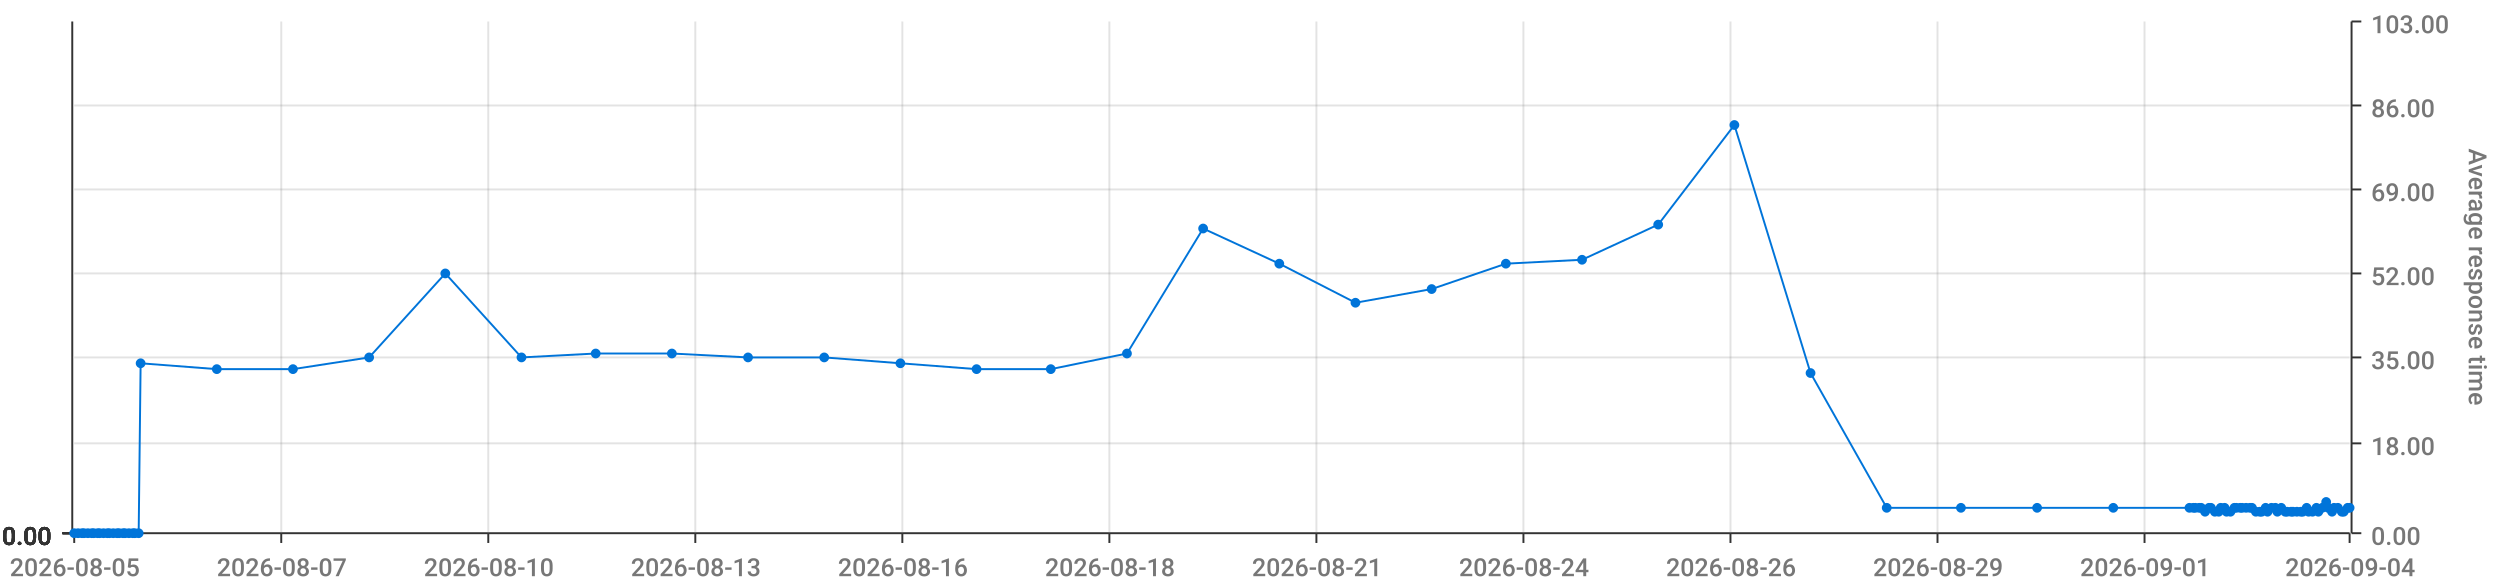
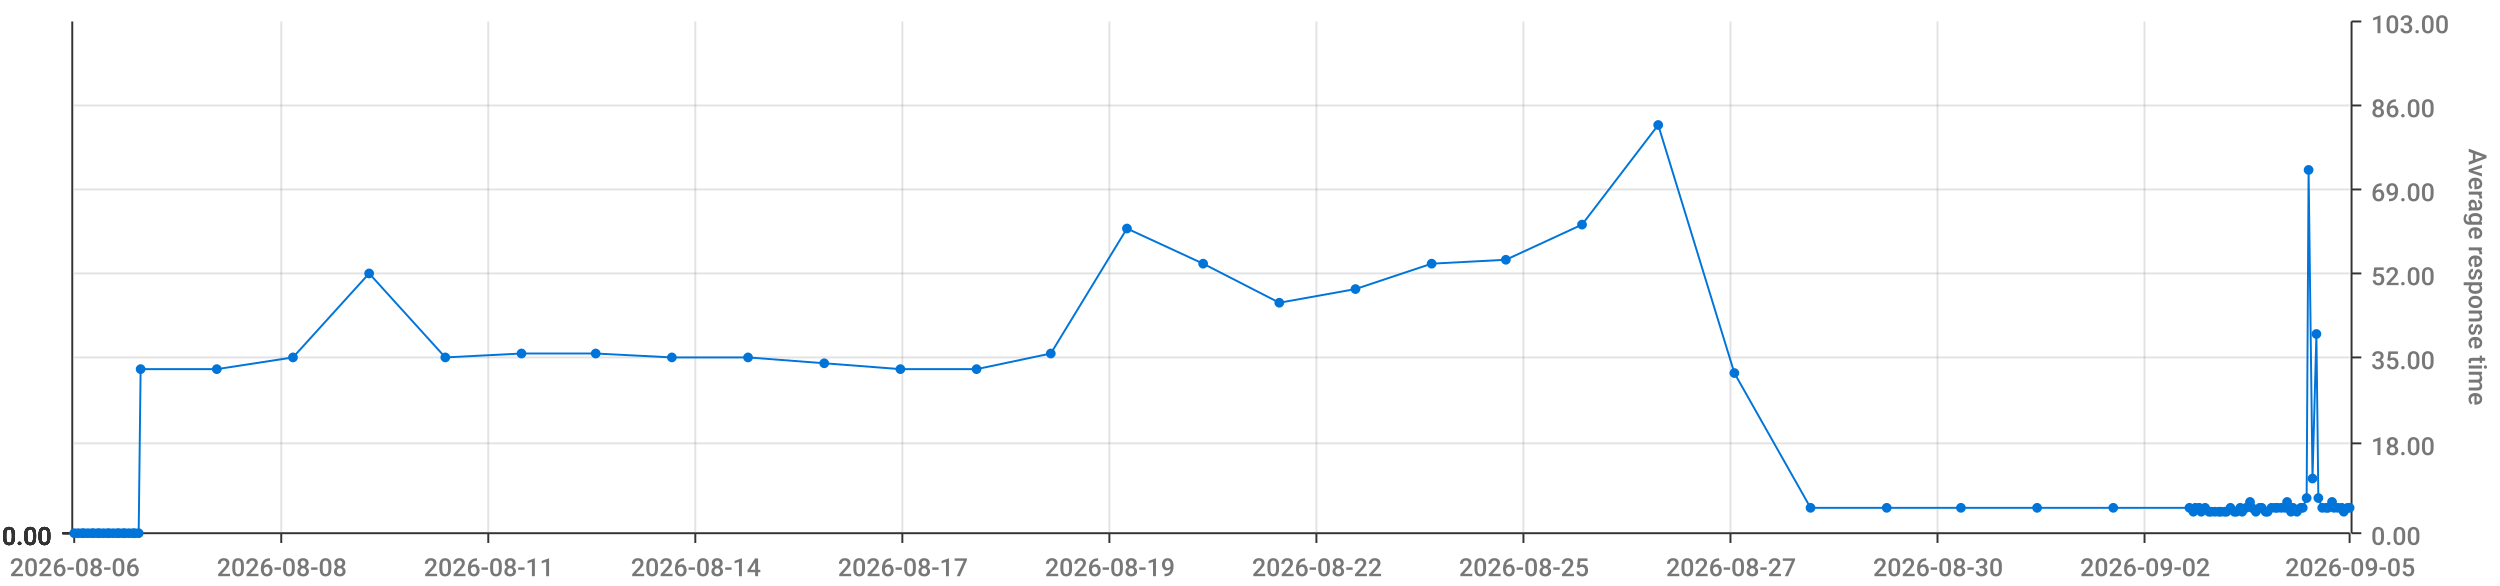
<svg xmlns="http://www.w3.org/2000/svg" viewBox="0 0 1280 300">
  <path d="M 0 0 L 1280 0 L 1280 300 L 0 300 L 0 0" style="stroke-width:0;stroke:rgba(255,255,255,1.0);fill:rgba(255,255,255,0.0)" />
  <path d="M 38 11 L 1203 11 L 1203 273 L 38 273 L 38 11" style="stroke-width:0;stroke:rgba(255,255,255,1.0);fill:rgba(255,255,255,0.0)" />
  <path d="M 38 273 L 1203 273" style="stroke-width:1;stroke:rgba(51,51,51,1.0);fill:rgba(255,255,255,0.0)" />
  <path d="M 38 273 L 38 278" style="stroke-width:1;stroke:rgba(51,51,51,1.0);fill:rgba(255,255,255,0.0)" />
-   <text x="5" y="295" style="stroke-width:0;stroke:none;fill:rgba(119,119,119,1.0);font-size:12.8px;font-family:'Roboto Medium',sans-serif">2026-08-05</text>
+   <text x="5" y="295" style="stroke-width:0;stroke:none;fill:rgba(119,119,119,1.0);font-size:12.8px;font-family:'Roboto Medium',sans-serif">2026-08-06</text>
  <path d="M 144 273 L 144 278" style="stroke-width:1;stroke:rgba(51,51,51,1.0);fill:rgba(255,255,255,0.0)" />
-   <text x="111" y="295" style="stroke-width:0;stroke:none;fill:rgba(119,119,119,1.0);font-size:12.8px;font-family:'Roboto Medium',sans-serif">2026-08-07</text>
+   <text x="111" y="295" style="stroke-width:0;stroke:none;fill:rgba(119,119,119,1.0);font-size:12.8px;font-family:'Roboto Medium',sans-serif">2026-08-08</text>
  <path d="M 250 273 L 250 278" style="stroke-width:1;stroke:rgba(51,51,51,1.0);fill:rgba(255,255,255,0.0)" />
-   <text x="217" y="295" style="stroke-width:0;stroke:none;fill:rgba(119,119,119,1.0);font-size:12.8px;font-family:'Roboto Medium',sans-serif">2026-08-10</text>
+   <text x="217" y="295" style="stroke-width:0;stroke:none;fill:rgba(119,119,119,1.0);font-size:12.8px;font-family:'Roboto Medium',sans-serif">2026-08-11</text>
  <path d="M 356 273 L 356 278" style="stroke-width:1;stroke:rgba(51,51,51,1.0);fill:rgba(255,255,255,0.0)" />
-   <text x="323" y="295" style="stroke-width:0;stroke:none;fill:rgba(119,119,119,1.0);font-size:12.8px;font-family:'Roboto Medium',sans-serif">2026-08-13</text>
+   <text x="323" y="295" style="stroke-width:0;stroke:none;fill:rgba(119,119,119,1.0);font-size:12.8px;font-family:'Roboto Medium',sans-serif">2026-08-14</text>
  <path d="M 462 273 L 462 278" style="stroke-width:1;stroke:rgba(51,51,51,1.0);fill:rgba(255,255,255,0.0)" />
-   <text x="429" y="295" style="stroke-width:0;stroke:none;fill:rgba(119,119,119,1.0);font-size:12.8px;font-family:'Roboto Medium',sans-serif">2026-08-16</text>
+   <text x="429" y="295" style="stroke-width:0;stroke:none;fill:rgba(119,119,119,1.0);font-size:12.8px;font-family:'Roboto Medium',sans-serif">2026-08-17</text>
  <path d="M 568 273 L 568 278" style="stroke-width:1;stroke:rgba(51,51,51,1.0);fill:rgba(255,255,255,0.0)" />
-   <text x="535" y="295" style="stroke-width:0;stroke:none;fill:rgba(119,119,119,1.0);font-size:12.8px;font-family:'Roboto Medium',sans-serif">2026-08-18</text>
+   <text x="535" y="295" style="stroke-width:0;stroke:none;fill:rgba(119,119,119,1.0);font-size:12.8px;font-family:'Roboto Medium',sans-serif">2026-08-19</text>
  <path d="M 674 273 L 674 278" style="stroke-width:1;stroke:rgba(51,51,51,1.0);fill:rgba(255,255,255,0.0)" />
-   <text x="641" y="295" style="stroke-width:0;stroke:none;fill:rgba(119,119,119,1.0);font-size:12.8px;font-family:'Roboto Medium',sans-serif">2026-08-21</text>
+   <text x="641" y="295" style="stroke-width:0;stroke:none;fill:rgba(119,119,119,1.0);font-size:12.8px;font-family:'Roboto Medium',sans-serif">2026-08-22</text>
  <path d="M 780 273 L 780 278" style="stroke-width:1;stroke:rgba(51,51,51,1.0);fill:rgba(255,255,255,0.0)" />
-   <text x="747" y="295" style="stroke-width:0;stroke:none;fill:rgba(119,119,119,1.0);font-size:12.8px;font-family:'Roboto Medium',sans-serif">2026-08-24</text>
+   <text x="747" y="295" style="stroke-width:0;stroke:none;fill:rgba(119,119,119,1.0);font-size:12.8px;font-family:'Roboto Medium',sans-serif">2026-08-25</text>
  <path d="M 886 273 L 886 278" style="stroke-width:1;stroke:rgba(51,51,51,1.0);fill:rgba(255,255,255,0.0)" />
-   <text x="853" y="295" style="stroke-width:0;stroke:none;fill:rgba(119,119,119,1.0);font-size:12.8px;font-family:'Roboto Medium',sans-serif">2026-08-26</text>
+   <text x="853" y="295" style="stroke-width:0;stroke:none;fill:rgba(119,119,119,1.0);font-size:12.8px;font-family:'Roboto Medium',sans-serif">2026-08-27</text>
  <path d="M 992 273 L 992 278" style="stroke-width:1;stroke:rgba(51,51,51,1.0);fill:rgba(255,255,255,0.0)" />
-   <text x="959" y="295" style="stroke-width:0;stroke:none;fill:rgba(119,119,119,1.0);font-size:12.8px;font-family:'Roboto Medium',sans-serif">2026-08-29</text>
+   <text x="959" y="295" style="stroke-width:0;stroke:none;fill:rgba(119,119,119,1.0);font-size:12.8px;font-family:'Roboto Medium',sans-serif">2026-08-30</text>
  <path d="M 1098 273 L 1098 278" style="stroke-width:1;stroke:rgba(51,51,51,1.0);fill:rgba(255,255,255,0.0)" />
-   <text x="1065" y="295" style="stroke-width:0;stroke:none;fill:rgba(119,119,119,1.0);font-size:12.8px;font-family:'Roboto Medium',sans-serif">2026-09-01</text>
+   <text x="1065" y="295" style="stroke-width:0;stroke:none;fill:rgba(119,119,119,1.0);font-size:12.8px;font-family:'Roboto Medium',sans-serif">2026-09-02</text>
  <path d="M 1203 273 L 1203 278" style="stroke-width:1;stroke:rgba(51,51,51,1.0);fill:rgba(255,255,255,0.0)" />
-   <text x="1170" y="295" style="stroke-width:0;stroke:none;fill:rgba(119,119,119,1.0);font-size:12.8px;font-family:'Roboto Medium',sans-serif">2026-09-04</text>
+   <text x="1170" y="295" style="stroke-width:0;stroke:none;fill:rgba(119,119,119,1.0);font-size:12.8px;font-family:'Roboto Medium',sans-serif">2026-09-05</text>
  <path d="M 144 273 L 144 11" style="stroke-width:1;stroke:rgba(119,119,119,0.2);fill:none" />
  <path d="M 250 273 L 250 11" style="stroke-width:1;stroke:rgba(119,119,119,0.2);fill:none" />
  <path d="M 356 273 L 356 11" style="stroke-width:1;stroke:rgba(119,119,119,0.2);fill:none" />
  <path d="M 462 273 L 462 11" style="stroke-width:1;stroke:rgba(119,119,119,0.2);fill:none" />
  <path d="M 568 273 L 568 11" style="stroke-width:1;stroke:rgba(119,119,119,0.2);fill:none" />
  <path d="M 674 273 L 674 11" style="stroke-width:1;stroke:rgba(119,119,119,0.2);fill:none" />
  <path d="M 780 273 L 780 11" style="stroke-width:1;stroke:rgba(119,119,119,0.2);fill:none" />
  <path d="M 886 273 L 886 11" style="stroke-width:1;stroke:rgba(119,119,119,0.2);fill:none" />
  <path d="M 992 273 L 992 11" style="stroke-width:1;stroke:rgba(119,119,119,0.2);fill:none" />
  <path d="M 1098 273 L 1098 11" style="stroke-width:1;stroke:rgba(119,119,119,0.2);fill:none" />
  <path d="M 1204 273 L 1204 11" style="stroke-width:1;stroke:rgba(51,51,51,1.0);fill:rgba(255,255,255,0.0)" />
  <path d="M 1204 273 L 1209 273" style="stroke-width:1;stroke:rgba(51,51,51,1.0);fill:rgba(255,255,255,0.0)" />
  <text x="1214" y="279" style="stroke-width:0;stroke:none;fill:rgba(119,119,119,1.0);font-size:12.8px;font-family:'Roboto Medium',sans-serif">0.00</text>
  <path d="M 1204 227 L 1209 227" style="stroke-width:1;stroke:rgba(51,51,51,1.0);fill:rgba(255,255,255,0.0)" />
  <text x="1214" y="233" style="stroke-width:0;stroke:none;fill:rgba(119,119,119,1.0);font-size:12.8px;font-family:'Roboto Medium',sans-serif">18.00</text>
  <path d="M 1204 183 L 1209 183" style="stroke-width:1;stroke:rgba(51,51,51,1.0);fill:rgba(255,255,255,0.0)" />
  <text x="1214" y="189" style="stroke-width:0;stroke:none;fill:rgba(119,119,119,1.0);font-size:12.8px;font-family:'Roboto Medium',sans-serif">35.00</text>
  <path d="M 1204 140 L 1209 140" style="stroke-width:1;stroke:rgba(51,51,51,1.0);fill:rgba(255,255,255,0.0)" />
  <text x="1214" y="146" style="stroke-width:0;stroke:none;fill:rgba(119,119,119,1.0);font-size:12.8px;font-family:'Roboto Medium',sans-serif">52.00</text>
  <path d="M 1204 97 L 1209 97" style="stroke-width:1;stroke:rgba(51,51,51,1.0);fill:rgba(255,255,255,0.0)" />
  <text x="1214" y="103" style="stroke-width:0;stroke:none;fill:rgba(119,119,119,1.0);font-size:12.8px;font-family:'Roboto Medium',sans-serif">69.00</text>
  <path d="M 1204 54 L 1209 54" style="stroke-width:1;stroke:rgba(51,51,51,1.0);fill:rgba(255,255,255,0.0)" />
  <text x="1214" y="60" style="stroke-width:0;stroke:none;fill:rgba(119,119,119,1.0);font-size:12.8px;font-family:'Roboto Medium',sans-serif">86.00</text>
  <path d="M 1204 11 L 1209 11" style="stroke-width:1;stroke:rgba(51,51,51,1.0);fill:rgba(255,255,255,0.0)" />
  <text x="1214" y="17" style="stroke-width:0;stroke:none;fill:rgba(119,119,119,1.0);font-size:12.8px;font-family:'Roboto Medium',sans-serif">103.00</text>
  <text x="1264" y="76" style="stroke-width:0;stroke:none;fill:rgba(119,119,119,1.0);font-size:12.8px;font-family:'Roboto Medium',sans-serif" transform="rotate(90.00,1264,76)">Average response time</text>
  <path d="M 38 273 L 1203 273" style="stroke-width:0;stroke:rgba(255,255,255,0.0);fill:none" />
  <path d="M 38 227 L 1203 227" style="stroke-width:1;stroke:rgba(119,119,119,0.2);fill:none" />
  <path d="M 38 183 L 1203 183" style="stroke-width:1;stroke:rgba(119,119,119,0.2);fill:none" />
  <path d="M 38 140 L 1203 140" style="stroke-width:1;stroke:rgba(119,119,119,0.2);fill:none" />
  <path d="M 38 97 L 1203 97" style="stroke-width:1;stroke:rgba(119,119,119,0.2);fill:none" />
  <path d="M 38 54 L 1203 54" style="stroke-width:1;stroke:rgba(119,119,119,0.2);fill:none" />
  <path d="M 37 273 L 37 11" style="stroke-width:1;stroke:rgba(51,51,51,1.0);fill:rgba(255,255,255,0.0)" />
  <path d="M 37 273 L 32 273" style="stroke-width:1;stroke:rgba(51,51,51,1.0);fill:rgba(255,255,255,0.0)" />
  <text x="1" y="279" style="stroke-width:0;stroke:none;fill:rgba(51,51,51,1.0);font-size:12.8px;font-family:'Roboto Medium',sans-serif">0.00</text>
  <path d="M 37 273 L 32 273" style="stroke-width:1;stroke:rgba(51,51,51,1.0);fill:rgba(255,255,255,0.0)" />
  <text x="1" y="279" style="stroke-width:0;stroke:none;fill:rgba(51,51,51,1.0);font-size:12.8px;font-family:'Roboto Medium',sans-serif">0.00</text>
  <path d="M 37 273 L 32 273" style="stroke-width:1;stroke:rgba(51,51,51,1.0);fill:rgba(255,255,255,0.0)" />
  <text x="1" y="279" style="stroke-width:0;stroke:none;fill:rgba(51,51,51,1.0);font-size:12.8px;font-family:'Roboto Medium',sans-serif">0.00</text>
  <path d="M 37 273 L 32 273" style="stroke-width:1;stroke:rgba(51,51,51,1.0);fill:rgba(255,255,255,0.0)" />
  <text x="1" y="279" style="stroke-width:0;stroke:none;fill:rgba(51,51,51,1.0);font-size:12.8px;font-family:'Roboto Medium',sans-serif">0.00</text>
  <path d="M 37 273 L 32 273" style="stroke-width:1;stroke:rgba(51,51,51,1.0);fill:rgba(255,255,255,0.0)" />
  <text x="1" y="279" style="stroke-width:0;stroke:none;fill:rgba(51,51,51,1.0);font-size:12.8px;font-family:'Roboto Medium',sans-serif">0.00</text>
  <path d="M 37 273 L 32 273" style="stroke-width:1;stroke:rgba(51,51,51,1.0);fill:rgba(255,255,255,0.0)" />
  <text x="1" y="279" style="stroke-width:0;stroke:none;fill:rgba(51,51,51,1.0);font-size:12.8px;font-family:'Roboto Medium',sans-serif">0.00</text>
  <path d="M 37 273 L 32 273" style="stroke-width:1;stroke:rgba(51,51,51,1.0);fill:rgba(255,255,255,0.0)" />
  <text x="1" y="279" style="stroke-width:0;stroke:none;fill:rgba(51,51,51,1.0);font-size:12.8px;font-family:'Roboto Medium',sans-serif">0.00</text>
  <path d="M 38 273 L 1203 273" style="stroke-width:0;stroke:rgba(255,255,255,0.0);fill:none" />
  <path d="M 38 273 L 1203 273" style="stroke-width:0;stroke:rgba(255,255,255,0.0);fill:none" />
  <path d="M 38 273 L 1203 273" style="stroke-width:0;stroke:rgba(255,255,255,0.0);fill:none" />
  <path d="M 38 273 L 1203 273" style="stroke-width:0;stroke:rgba(255,255,255,0.0);fill:none" />
  <path d="M 38 273 L 1203 273" style="stroke-width:0;stroke:rgba(255,255,255,0.0);fill:none" />
  <path d="M 38 273 L 1203 273" style="stroke-width:0;stroke:rgba(255,255,255,0.0);fill:none" />
-   <path d="M 38 273 L 40 273 L 42 273 L 43 273 L 45 273 L 47 273 L 48 273 L 50 273 L 51 273 L 53 273 L 55 273 L 56 273 L 58 273 L 60 273 L 61 273 L 63 273 L 64 273 L 66 273 L 68 273 L 69 273 L 71 273 L 72 186 L 111 189 L 150 189 L 189 183 L 228 140 L 267 183 L 305 181 L 344 181 L 383 183 L 422 183 L 461 186 L 500 189 L 538 189 L 577 181 L 616 117 L 655 135 L 694 155 L 733 148 L 771 135 L 810 133 L 849 115 L 888 64 L 927 191 L 966 260 L 1004 260 L 1043 260 L 1082 260 L 1121 260 L 1123 260 L 1124 260 L 1126 260 L 1127 260 L 1129 262 L 1131 260 L 1132 260 L 1134 262 L 1136 262 L 1137 260 L 1139 260 L 1140 262 L 1142 262 L 1144 260 L 1145 260 L 1147 260 L 1148 260 L 1150 260 L 1152 260 L 1153 260 L 1155 262 L 1157 262 L 1158 262 L 1160 260 L 1161 262 L 1163 260 L 1165 260 L 1166 262 L 1168 260 L 1170 262 L 1171 262 L 1173 262 L 1174 262 L 1176 262 L 1178 262 L 1179 262 L 1181 260 L 1182 262 L 1184 262 L 1186 260 L 1187 262 L 1189 260 L 1191 257 L 1192 260 L 1194 262 L 1195 260 L 1197 260 L 1199 262 L 1200 262 L 1202 260 L 1203 260" style="stroke-width:1;stroke:rgba(0,116,217,1.0);fill:rgba(255,255,255,0.0)" />
+   <path d="M 38 273 L 40 273 L 42 273 L 43 273 L 45 273 L 47 273 L 48 273 L 50 273 L 51 273 L 53 273 L 55 273 L 56 273 L 58 273 L 60 273 L 61 273 L 63 273 L 64 273 L 66 273 L 68 273 L 69 273 L 71 273 L 72 189 L 111 189 L 150 183 L 189 140 L 228 183 L 267 181 L 305 181 L 344 183 L 383 183 L 422 186 L 461 189 L 500 189 L 538 181 L 577 117 L 616 135 L 655 155 L 694 148 L 733 135 L 771 133 L 810 115 L 849 64 L 888 191 L 927 260 L 966 260 L 1004 260 L 1043 260 L 1082 260 L 1121 260 L 1123 262 L 1124 260 L 1126 260 L 1127 262 L 1129 260 L 1131 262 L 1132 262 L 1134 262 L 1136 262 L 1137 262 L 1139 262 L 1140 262 L 1142 260 L 1144 262 L 1145 262 L 1147 260 L 1148 262 L 1150 260 L 1152 257 L 1153 260 L 1155 262 L 1157 260 L 1158 260 L 1160 262 L 1161 262 L 1163 260 L 1165 260 L 1166 260 L 1168 260 L 1170 260 L 1171 257 L 1173 262 L 1174 260 L 1176 262 L 1178 260 L 1179 260 L 1181 255 L 1182 87 L 1184 245 L 1186 171 L 1187 255 L 1189 260 L 1191 260 L 1192 260 L 1194 257 L 1195 260 L 1197 260 L 1199 260 L 1200 262 L 1202 260 L 1203 260" style="stroke-width:1;stroke:rgba(0,116,217,1.0);fill:rgba(255,255,255,0.0)" />
  <circle cx="38" cy="273" r="2" style="stroke-width:1;stroke:rgba(0,116,217,1.0);fill:rgba(0,116,217,1.0)" />
  <path d="" style="stroke-width:1;stroke:rgba(0,116,217,1.0);fill:rgba(0,116,217,1.0)" />
  <circle cx="40" cy="273" r="2" style="stroke-width:1;stroke:rgba(0,116,217,1.0);fill:rgba(0,116,217,1.0)" />
  <path d="" style="stroke-width:1;stroke:rgba(0,116,217,1.0);fill:rgba(0,116,217,1.0)" />
  <circle cx="42" cy="273" r="2" style="stroke-width:1;stroke:rgba(0,116,217,1.0);fill:rgba(0,116,217,1.0)" />
  <path d="" style="stroke-width:1;stroke:rgba(0,116,217,1.0);fill:rgba(0,116,217,1.0)" />
  <circle cx="43" cy="273" r="2" style="stroke-width:1;stroke:rgba(0,116,217,1.0);fill:rgba(0,116,217,1.0)" />
  <path d="" style="stroke-width:1;stroke:rgba(0,116,217,1.0);fill:rgba(0,116,217,1.0)" />
  <circle cx="45" cy="273" r="2" style="stroke-width:1;stroke:rgba(0,116,217,1.0);fill:rgba(0,116,217,1.0)" />
  <path d="" style="stroke-width:1;stroke:rgba(0,116,217,1.0);fill:rgba(0,116,217,1.0)" />
  <circle cx="47" cy="273" r="2" style="stroke-width:1;stroke:rgba(0,116,217,1.0);fill:rgba(0,116,217,1.0)" />
  <path d="" style="stroke-width:1;stroke:rgba(0,116,217,1.0);fill:rgba(0,116,217,1.0)" />
  <circle cx="48" cy="273" r="2" style="stroke-width:1;stroke:rgba(0,116,217,1.0);fill:rgba(0,116,217,1.0)" />
  <path d="" style="stroke-width:1;stroke:rgba(0,116,217,1.0);fill:rgba(0,116,217,1.0)" />
  <circle cx="50" cy="273" r="2" style="stroke-width:1;stroke:rgba(0,116,217,1.0);fill:rgba(0,116,217,1.0)" />
  <path d="" style="stroke-width:1;stroke:rgba(0,116,217,1.0);fill:rgba(0,116,217,1.0)" />
  <circle cx="51" cy="273" r="2" style="stroke-width:1;stroke:rgba(0,116,217,1.0);fill:rgba(0,116,217,1.0)" />
  <path d="" style="stroke-width:1;stroke:rgba(0,116,217,1.0);fill:rgba(0,116,217,1.0)" />
  <circle cx="53" cy="273" r="2" style="stroke-width:1;stroke:rgba(0,116,217,1.0);fill:rgba(0,116,217,1.0)" />
  <path d="" style="stroke-width:1;stroke:rgba(0,116,217,1.0);fill:rgba(0,116,217,1.0)" />
  <circle cx="55" cy="273" r="2" style="stroke-width:1;stroke:rgba(0,116,217,1.0);fill:rgba(0,116,217,1.0)" />
  <path d="" style="stroke-width:1;stroke:rgba(0,116,217,1.0);fill:rgba(0,116,217,1.0)" />
  <circle cx="56" cy="273" r="2" style="stroke-width:1;stroke:rgba(0,116,217,1.0);fill:rgba(0,116,217,1.0)" />
  <path d="" style="stroke-width:1;stroke:rgba(0,116,217,1.0);fill:rgba(0,116,217,1.0)" />
  <circle cx="58" cy="273" r="2" style="stroke-width:1;stroke:rgba(0,116,217,1.0);fill:rgba(0,116,217,1.0)" />
  <path d="" style="stroke-width:1;stroke:rgba(0,116,217,1.0);fill:rgba(0,116,217,1.0)" />
  <circle cx="60" cy="273" r="2" style="stroke-width:1;stroke:rgba(0,116,217,1.0);fill:rgba(0,116,217,1.0)" />
  <path d="" style="stroke-width:1;stroke:rgba(0,116,217,1.0);fill:rgba(0,116,217,1.0)" />
  <circle cx="61" cy="273" r="2" style="stroke-width:1;stroke:rgba(0,116,217,1.0);fill:rgba(0,116,217,1.0)" />
  <path d="" style="stroke-width:1;stroke:rgba(0,116,217,1.0);fill:rgba(0,116,217,1.0)" />
  <circle cx="63" cy="273" r="2" style="stroke-width:1;stroke:rgba(0,116,217,1.0);fill:rgba(0,116,217,1.0)" />
  <path d="" style="stroke-width:1;stroke:rgba(0,116,217,1.0);fill:rgba(0,116,217,1.0)" />
  <circle cx="64" cy="273" r="2" style="stroke-width:1;stroke:rgba(0,116,217,1.0);fill:rgba(0,116,217,1.0)" />
  <path d="" style="stroke-width:1;stroke:rgba(0,116,217,1.0);fill:rgba(0,116,217,1.0)" />
  <circle cx="66" cy="273" r="2" style="stroke-width:1;stroke:rgba(0,116,217,1.0);fill:rgba(0,116,217,1.0)" />
  <path d="" style="stroke-width:1;stroke:rgba(0,116,217,1.0);fill:rgba(0,116,217,1.0)" />
  <circle cx="68" cy="273" r="2" style="stroke-width:1;stroke:rgba(0,116,217,1.0);fill:rgba(0,116,217,1.0)" />
  <path d="" style="stroke-width:1;stroke:rgba(0,116,217,1.0);fill:rgba(0,116,217,1.0)" />
  <circle cx="69" cy="273" r="2" style="stroke-width:1;stroke:rgba(0,116,217,1.0);fill:rgba(0,116,217,1.0)" />
  <path d="" style="stroke-width:1;stroke:rgba(0,116,217,1.0);fill:rgba(0,116,217,1.0)" />
  <circle cx="71" cy="273" r="2" style="stroke-width:1;stroke:rgba(0,116,217,1.0);fill:rgba(0,116,217,1.0)" />
  <path d="" style="stroke-width:1;stroke:rgba(0,116,217,1.0);fill:rgba(0,116,217,1.0)" />
-   <circle cx="72" cy="186" r="2" style="stroke-width:1;stroke:rgba(0,116,217,1.0);fill:rgba(0,116,217,1.0)" />
+   <circle cx="72" cy="189" r="2" style="stroke-width:1;stroke:rgba(0,116,217,1.0);fill:rgba(0,116,217,1.0)" />
  <path d="" style="stroke-width:1;stroke:rgba(0,116,217,1.0);fill:rgba(0,116,217,1.0)" />
  <circle cx="111" cy="189" r="2" style="stroke-width:1;stroke:rgba(0,116,217,1.0);fill:rgba(0,116,217,1.0)" />
  <path d="" style="stroke-width:1;stroke:rgba(0,116,217,1.0);fill:rgba(0,116,217,1.0)" />
-   <circle cx="150" cy="189" r="2" style="stroke-width:1;stroke:rgba(0,116,217,1.0);fill:rgba(0,116,217,1.0)" />
-   <path d="" style="stroke-width:1;stroke:rgba(0,116,217,1.0);fill:rgba(0,116,217,1.0)" />
-   <circle cx="189" cy="183" r="2" style="stroke-width:1;stroke:rgba(0,116,217,1.0);fill:rgba(0,116,217,1.0)" />
-   <path d="" style="stroke-width:1;stroke:rgba(0,116,217,1.0);fill:rgba(0,116,217,1.0)" />
-   <circle cx="228" cy="140" r="2" style="stroke-width:1;stroke:rgba(0,116,217,1.0);fill:rgba(0,116,217,1.0)" />
-   <path d="" style="stroke-width:1;stroke:rgba(0,116,217,1.0);fill:rgba(0,116,217,1.0)" />
-   <circle cx="267" cy="183" r="2" style="stroke-width:1;stroke:rgba(0,116,217,1.0);fill:rgba(0,116,217,1.0)" />
+   <circle cx="150" cy="183" r="2" style="stroke-width:1;stroke:rgba(0,116,217,1.0);fill:rgba(0,116,217,1.0)" />
+   <path d="" style="stroke-width:1;stroke:rgba(0,116,217,1.0);fill:rgba(0,116,217,1.0)" />
+   <circle cx="189" cy="140" r="2" style="stroke-width:1;stroke:rgba(0,116,217,1.0);fill:rgba(0,116,217,1.0)" />
+   <path d="" style="stroke-width:1;stroke:rgba(0,116,217,1.0);fill:rgba(0,116,217,1.0)" />
+   <circle cx="228" cy="183" r="2" style="stroke-width:1;stroke:rgba(0,116,217,1.0);fill:rgba(0,116,217,1.0)" />
+   <path d="" style="stroke-width:1;stroke:rgba(0,116,217,1.0);fill:rgba(0,116,217,1.0)" />
+   <circle cx="267" cy="181" r="2" style="stroke-width:1;stroke:rgba(0,116,217,1.0);fill:rgba(0,116,217,1.0)" />
  <path d="" style="stroke-width:1;stroke:rgba(0,116,217,1.0);fill:rgba(0,116,217,1.0)" />
  <circle cx="305" cy="181" r="2" style="stroke-width:1;stroke:rgba(0,116,217,1.0);fill:rgba(0,116,217,1.0)" />
  <path d="" style="stroke-width:1;stroke:rgba(0,116,217,1.0);fill:rgba(0,116,217,1.0)" />
-   <circle cx="344" cy="181" r="2" style="stroke-width:1;stroke:rgba(0,116,217,1.0);fill:rgba(0,116,217,1.0)" />
+   <circle cx="344" cy="183" r="2" style="stroke-width:1;stroke:rgba(0,116,217,1.0);fill:rgba(0,116,217,1.0)" />
  <path d="" style="stroke-width:1;stroke:rgba(0,116,217,1.0);fill:rgba(0,116,217,1.0)" />
  <circle cx="383" cy="183" r="2" style="stroke-width:1;stroke:rgba(0,116,217,1.0);fill:rgba(0,116,217,1.0)" />
  <path d="" style="stroke-width:1;stroke:rgba(0,116,217,1.0);fill:rgba(0,116,217,1.0)" />
-   <circle cx="422" cy="183" r="2" style="stroke-width:1;stroke:rgba(0,116,217,1.0);fill:rgba(0,116,217,1.0)" />
-   <path d="" style="stroke-width:1;stroke:rgba(0,116,217,1.0);fill:rgba(0,116,217,1.0)" />
-   <circle cx="461" cy="186" r="2" style="stroke-width:1;stroke:rgba(0,116,217,1.0);fill:rgba(0,116,217,1.0)" />
+   <circle cx="422" cy="186" r="2" style="stroke-width:1;stroke:rgba(0,116,217,1.0);fill:rgba(0,116,217,1.0)" />
+   <path d="" style="stroke-width:1;stroke:rgba(0,116,217,1.0);fill:rgba(0,116,217,1.0)" />
+   <circle cx="461" cy="189" r="2" style="stroke-width:1;stroke:rgba(0,116,217,1.0);fill:rgba(0,116,217,1.0)" />
  <path d="" style="stroke-width:1;stroke:rgba(0,116,217,1.0);fill:rgba(0,116,217,1.0)" />
  <circle cx="500" cy="189" r="2" style="stroke-width:1;stroke:rgba(0,116,217,1.0);fill:rgba(0,116,217,1.0)" />
  <path d="" style="stroke-width:1;stroke:rgba(0,116,217,1.0);fill:rgba(0,116,217,1.0)" />
-   <circle cx="538" cy="189" r="2" style="stroke-width:1;stroke:rgba(0,116,217,1.0);fill:rgba(0,116,217,1.0)" />
-   <path d="" style="stroke-width:1;stroke:rgba(0,116,217,1.0);fill:rgba(0,116,217,1.0)" />
-   <circle cx="577" cy="181" r="2" style="stroke-width:1;stroke:rgba(0,116,217,1.0);fill:rgba(0,116,217,1.0)" />
-   <path d="" style="stroke-width:1;stroke:rgba(0,116,217,1.0);fill:rgba(0,116,217,1.0)" />
-   <circle cx="616" cy="117" r="2" style="stroke-width:1;stroke:rgba(0,116,217,1.0);fill:rgba(0,116,217,1.0)" />
-   <path d="" style="stroke-width:1;stroke:rgba(0,116,217,1.0);fill:rgba(0,116,217,1.0)" />
-   <circle cx="655" cy="135" r="2" style="stroke-width:1;stroke:rgba(0,116,217,1.0);fill:rgba(0,116,217,1.0)" />
-   <path d="" style="stroke-width:1;stroke:rgba(0,116,217,1.0);fill:rgba(0,116,217,1.0)" />
-   <circle cx="694" cy="155" r="2" style="stroke-width:1;stroke:rgba(0,116,217,1.0);fill:rgba(0,116,217,1.0)" />
-   <path d="" style="stroke-width:1;stroke:rgba(0,116,217,1.0);fill:rgba(0,116,217,1.0)" />
-   <circle cx="733" cy="148" r="2" style="stroke-width:1;stroke:rgba(0,116,217,1.0);fill:rgba(0,116,217,1.0)" />
-   <path d="" style="stroke-width:1;stroke:rgba(0,116,217,1.0);fill:rgba(0,116,217,1.0)" />
-   <circle cx="771" cy="135" r="2" style="stroke-width:1;stroke:rgba(0,116,217,1.0);fill:rgba(0,116,217,1.0)" />
-   <path d="" style="stroke-width:1;stroke:rgba(0,116,217,1.0);fill:rgba(0,116,217,1.0)" />
-   <circle cx="810" cy="133" r="2" style="stroke-width:1;stroke:rgba(0,116,217,1.0);fill:rgba(0,116,217,1.0)" />
-   <path d="" style="stroke-width:1;stroke:rgba(0,116,217,1.0);fill:rgba(0,116,217,1.0)" />
-   <circle cx="849" cy="115" r="2" style="stroke-width:1;stroke:rgba(0,116,217,1.0);fill:rgba(0,116,217,1.0)" />
-   <path d="" style="stroke-width:1;stroke:rgba(0,116,217,1.0);fill:rgba(0,116,217,1.0)" />
-   <circle cx="888" cy="64" r="2" style="stroke-width:1;stroke:rgba(0,116,217,1.0);fill:rgba(0,116,217,1.0)" />
-   <path d="" style="stroke-width:1;stroke:rgba(0,116,217,1.0);fill:rgba(0,116,217,1.0)" />
-   <circle cx="927" cy="191" r="2" style="stroke-width:1;stroke:rgba(0,116,217,1.0);fill:rgba(0,116,217,1.0)" />
+   <circle cx="538" cy="181" r="2" style="stroke-width:1;stroke:rgba(0,116,217,1.0);fill:rgba(0,116,217,1.0)" />
+   <path d="" style="stroke-width:1;stroke:rgba(0,116,217,1.0);fill:rgba(0,116,217,1.0)" />
+   <circle cx="577" cy="117" r="2" style="stroke-width:1;stroke:rgba(0,116,217,1.0);fill:rgba(0,116,217,1.0)" />
+   <path d="" style="stroke-width:1;stroke:rgba(0,116,217,1.0);fill:rgba(0,116,217,1.0)" />
+   <circle cx="616" cy="135" r="2" style="stroke-width:1;stroke:rgba(0,116,217,1.0);fill:rgba(0,116,217,1.0)" />
+   <path d="" style="stroke-width:1;stroke:rgba(0,116,217,1.0);fill:rgba(0,116,217,1.0)" />
+   <circle cx="655" cy="155" r="2" style="stroke-width:1;stroke:rgba(0,116,217,1.0);fill:rgba(0,116,217,1.0)" />
+   <path d="" style="stroke-width:1;stroke:rgba(0,116,217,1.0);fill:rgba(0,116,217,1.0)" />
+   <circle cx="694" cy="148" r="2" style="stroke-width:1;stroke:rgba(0,116,217,1.0);fill:rgba(0,116,217,1.0)" />
+   <path d="" style="stroke-width:1;stroke:rgba(0,116,217,1.0);fill:rgba(0,116,217,1.0)" />
+   <circle cx="733" cy="135" r="2" style="stroke-width:1;stroke:rgba(0,116,217,1.0);fill:rgba(0,116,217,1.0)" />
+   <path d="" style="stroke-width:1;stroke:rgba(0,116,217,1.0);fill:rgba(0,116,217,1.0)" />
+   <circle cx="771" cy="133" r="2" style="stroke-width:1;stroke:rgba(0,116,217,1.0);fill:rgba(0,116,217,1.0)" />
+   <path d="" style="stroke-width:1;stroke:rgba(0,116,217,1.0);fill:rgba(0,116,217,1.0)" />
+   <circle cx="810" cy="115" r="2" style="stroke-width:1;stroke:rgba(0,116,217,1.0);fill:rgba(0,116,217,1.0)" />
+   <path d="" style="stroke-width:1;stroke:rgba(0,116,217,1.0);fill:rgba(0,116,217,1.0)" />
+   <circle cx="849" cy="64" r="2" style="stroke-width:1;stroke:rgba(0,116,217,1.0);fill:rgba(0,116,217,1.0)" />
+   <path d="" style="stroke-width:1;stroke:rgba(0,116,217,1.0);fill:rgba(0,116,217,1.0)" />
+   <circle cx="888" cy="191" r="2" style="stroke-width:1;stroke:rgba(0,116,217,1.0);fill:rgba(0,116,217,1.0)" />
+   <path d="" style="stroke-width:1;stroke:rgba(0,116,217,1.0);fill:rgba(0,116,217,1.0)" />
+   <circle cx="927" cy="260" r="2" style="stroke-width:1;stroke:rgba(0,116,217,1.0);fill:rgba(0,116,217,1.0)" />
  <path d="" style="stroke-width:1;stroke:rgba(0,116,217,1.0);fill:rgba(0,116,217,1.0)" />
  <circle cx="966" cy="260" r="2" style="stroke-width:1;stroke:rgba(0,116,217,1.0);fill:rgba(0,116,217,1.0)" />
  <path d="" style="stroke-width:1;stroke:rgba(0,116,217,1.0);fill:rgba(0,116,217,1.0)" />
  <circle cx="1004" cy="260" r="2" style="stroke-width:1;stroke:rgba(0,116,217,1.0);fill:rgba(0,116,217,1.0)" />
  <path d="" style="stroke-width:1;stroke:rgba(0,116,217,1.0);fill:rgba(0,116,217,1.0)" />
  <circle cx="1043" cy="260" r="2" style="stroke-width:1;stroke:rgba(0,116,217,1.0);fill:rgba(0,116,217,1.0)" />
  <path d="" style="stroke-width:1;stroke:rgba(0,116,217,1.0);fill:rgba(0,116,217,1.0)" />
  <circle cx="1082" cy="260" r="2" style="stroke-width:1;stroke:rgba(0,116,217,1.0);fill:rgba(0,116,217,1.0)" />
  <path d="" style="stroke-width:1;stroke:rgba(0,116,217,1.0);fill:rgba(0,116,217,1.0)" />
  <circle cx="1121" cy="260" r="2" style="stroke-width:1;stroke:rgba(0,116,217,1.0);fill:rgba(0,116,217,1.0)" />
  <path d="" style="stroke-width:1;stroke:rgba(0,116,217,1.0);fill:rgba(0,116,217,1.0)" />
-   <circle cx="1123" cy="260" r="2" style="stroke-width:1;stroke:rgba(0,116,217,1.0);fill:rgba(0,116,217,1.0)" />
+   <circle cx="1123" cy="262" r="2" style="stroke-width:1;stroke:rgba(0,116,217,1.0);fill:rgba(0,116,217,1.0)" />
  <path d="" style="stroke-width:1;stroke:rgba(0,116,217,1.0);fill:rgba(0,116,217,1.0)" />
  <circle cx="1124" cy="260" r="2" style="stroke-width:1;stroke:rgba(0,116,217,1.0);fill:rgba(0,116,217,1.0)" />
  <path d="" style="stroke-width:1;stroke:rgba(0,116,217,1.0);fill:rgba(0,116,217,1.0)" />
  <circle cx="1126" cy="260" r="2" style="stroke-width:1;stroke:rgba(0,116,217,1.0);fill:rgba(0,116,217,1.0)" />
  <path d="" style="stroke-width:1;stroke:rgba(0,116,217,1.0);fill:rgba(0,116,217,1.0)" />
-   <circle cx="1127" cy="260" r="2" style="stroke-width:1;stroke:rgba(0,116,217,1.0);fill:rgba(0,116,217,1.0)" />
-   <path d="" style="stroke-width:1;stroke:rgba(0,116,217,1.0);fill:rgba(0,116,217,1.0)" />
-   <circle cx="1129" cy="262" r="2" style="stroke-width:1;stroke:rgba(0,116,217,1.0);fill:rgba(0,116,217,1.0)" />
-   <path d="" style="stroke-width:1;stroke:rgba(0,116,217,1.0);fill:rgba(0,116,217,1.0)" />
-   <circle cx="1131" cy="260" r="2" style="stroke-width:1;stroke:rgba(0,116,217,1.0);fill:rgba(0,116,217,1.0)" />
-   <path d="" style="stroke-width:1;stroke:rgba(0,116,217,1.0);fill:rgba(0,116,217,1.0)" />
-   <circle cx="1132" cy="260" r="2" style="stroke-width:1;stroke:rgba(0,116,217,1.0);fill:rgba(0,116,217,1.0)" />
+   <circle cx="1127" cy="262" r="2" style="stroke-width:1;stroke:rgba(0,116,217,1.0);fill:rgba(0,116,217,1.0)" />
+   <path d="" style="stroke-width:1;stroke:rgba(0,116,217,1.0);fill:rgba(0,116,217,1.0)" />
+   <circle cx="1129" cy="260" r="2" style="stroke-width:1;stroke:rgba(0,116,217,1.0);fill:rgba(0,116,217,1.0)" />
+   <path d="" style="stroke-width:1;stroke:rgba(0,116,217,1.0);fill:rgba(0,116,217,1.0)" />
+   <circle cx="1131" cy="262" r="2" style="stroke-width:1;stroke:rgba(0,116,217,1.0);fill:rgba(0,116,217,1.0)" />
+   <path d="" style="stroke-width:1;stroke:rgba(0,116,217,1.0);fill:rgba(0,116,217,1.0)" />
+   <circle cx="1132" cy="262" r="2" style="stroke-width:1;stroke:rgba(0,116,217,1.0);fill:rgba(0,116,217,1.0)" />
  <path d="" style="stroke-width:1;stroke:rgba(0,116,217,1.0);fill:rgba(0,116,217,1.0)" />
  <circle cx="1134" cy="262" r="2" style="stroke-width:1;stroke:rgba(0,116,217,1.0);fill:rgba(0,116,217,1.0)" />
  <path d="" style="stroke-width:1;stroke:rgba(0,116,217,1.0);fill:rgba(0,116,217,1.0)" />
  <circle cx="1136" cy="262" r="2" style="stroke-width:1;stroke:rgba(0,116,217,1.0);fill:rgba(0,116,217,1.0)" />
  <path d="" style="stroke-width:1;stroke:rgba(0,116,217,1.0);fill:rgba(0,116,217,1.0)" />
-   <circle cx="1137" cy="260" r="2" style="stroke-width:1;stroke:rgba(0,116,217,1.0);fill:rgba(0,116,217,1.0)" />
-   <path d="" style="stroke-width:1;stroke:rgba(0,116,217,1.0);fill:rgba(0,116,217,1.0)" />
-   <circle cx="1139" cy="260" r="2" style="stroke-width:1;stroke:rgba(0,116,217,1.0);fill:rgba(0,116,217,1.0)" />
+   <circle cx="1137" cy="262" r="2" style="stroke-width:1;stroke:rgba(0,116,217,1.0);fill:rgba(0,116,217,1.0)" />
+   <path d="" style="stroke-width:1;stroke:rgba(0,116,217,1.0);fill:rgba(0,116,217,1.0)" />
+   <circle cx="1139" cy="262" r="2" style="stroke-width:1;stroke:rgba(0,116,217,1.0);fill:rgba(0,116,217,1.0)" />
  <path d="" style="stroke-width:1;stroke:rgba(0,116,217,1.0);fill:rgba(0,116,217,1.0)" />
  <circle cx="1140" cy="262" r="2" style="stroke-width:1;stroke:rgba(0,116,217,1.0);fill:rgba(0,116,217,1.0)" />
  <path d="" style="stroke-width:1;stroke:rgba(0,116,217,1.0);fill:rgba(0,116,217,1.0)" />
-   <circle cx="1142" cy="262" r="2" style="stroke-width:1;stroke:rgba(0,116,217,1.0);fill:rgba(0,116,217,1.0)" />
-   <path d="" style="stroke-width:1;stroke:rgba(0,116,217,1.0);fill:rgba(0,116,217,1.0)" />
-   <circle cx="1144" cy="260" r="2" style="stroke-width:1;stroke:rgba(0,116,217,1.0);fill:rgba(0,116,217,1.0)" />
-   <path d="" style="stroke-width:1;stroke:rgba(0,116,217,1.0);fill:rgba(0,116,217,1.0)" />
-   <circle cx="1145" cy="260" r="2" style="stroke-width:1;stroke:rgba(0,116,217,1.0);fill:rgba(0,116,217,1.0)" />
+   <circle cx="1142" cy="260" r="2" style="stroke-width:1;stroke:rgba(0,116,217,1.0);fill:rgba(0,116,217,1.0)" />
+   <path d="" style="stroke-width:1;stroke:rgba(0,116,217,1.0);fill:rgba(0,116,217,1.0)" />
+   <circle cx="1144" cy="262" r="2" style="stroke-width:1;stroke:rgba(0,116,217,1.0);fill:rgba(0,116,217,1.0)" />
+   <path d="" style="stroke-width:1;stroke:rgba(0,116,217,1.0);fill:rgba(0,116,217,1.0)" />
+   <circle cx="1145" cy="262" r="2" style="stroke-width:1;stroke:rgba(0,116,217,1.0);fill:rgba(0,116,217,1.0)" />
  <path d="" style="stroke-width:1;stroke:rgba(0,116,217,1.0);fill:rgba(0,116,217,1.0)" />
  <circle cx="1147" cy="260" r="2" style="stroke-width:1;stroke:rgba(0,116,217,1.0);fill:rgba(0,116,217,1.0)" />
  <path d="" style="stroke-width:1;stroke:rgba(0,116,217,1.0);fill:rgba(0,116,217,1.0)" />
-   <circle cx="1148" cy="260" r="2" style="stroke-width:1;stroke:rgba(0,116,217,1.0);fill:rgba(0,116,217,1.0)" />
+   <circle cx="1148" cy="262" r="2" style="stroke-width:1;stroke:rgba(0,116,217,1.0);fill:rgba(0,116,217,1.0)" />
  <path d="" style="stroke-width:1;stroke:rgba(0,116,217,1.0);fill:rgba(0,116,217,1.0)" />
  <circle cx="1150" cy="260" r="2" style="stroke-width:1;stroke:rgba(0,116,217,1.0);fill:rgba(0,116,217,1.0)" />
  <path d="" style="stroke-width:1;stroke:rgba(0,116,217,1.0);fill:rgba(0,116,217,1.0)" />
-   <circle cx="1152" cy="260" r="2" style="stroke-width:1;stroke:rgba(0,116,217,1.0);fill:rgba(0,116,217,1.0)" />
+   <circle cx="1152" cy="257" r="2" style="stroke-width:1;stroke:rgba(0,116,217,1.0);fill:rgba(0,116,217,1.0)" />
  <path d="" style="stroke-width:1;stroke:rgba(0,116,217,1.0);fill:rgba(0,116,217,1.0)" />
  <circle cx="1153" cy="260" r="2" style="stroke-width:1;stroke:rgba(0,116,217,1.0);fill:rgba(0,116,217,1.0)" />
  <path d="" style="stroke-width:1;stroke:rgba(0,116,217,1.0);fill:rgba(0,116,217,1.0)" />
  <circle cx="1155" cy="262" r="2" style="stroke-width:1;stroke:rgba(0,116,217,1.0);fill:rgba(0,116,217,1.0)" />
  <path d="" style="stroke-width:1;stroke:rgba(0,116,217,1.0);fill:rgba(0,116,217,1.0)" />
-   <circle cx="1157" cy="262" r="2" style="stroke-width:1;stroke:rgba(0,116,217,1.0);fill:rgba(0,116,217,1.0)" />
-   <path d="" style="stroke-width:1;stroke:rgba(0,116,217,1.0);fill:rgba(0,116,217,1.0)" />
-   <circle cx="1158" cy="262" r="2" style="stroke-width:1;stroke:rgba(0,116,217,1.0);fill:rgba(0,116,217,1.0)" />
-   <path d="" style="stroke-width:1;stroke:rgba(0,116,217,1.0);fill:rgba(0,116,217,1.0)" />
-   <circle cx="1160" cy="260" r="2" style="stroke-width:1;stroke:rgba(0,116,217,1.0);fill:rgba(0,116,217,1.0)" />
+   <circle cx="1157" cy="260" r="2" style="stroke-width:1;stroke:rgba(0,116,217,1.0);fill:rgba(0,116,217,1.0)" />
+   <path d="" style="stroke-width:1;stroke:rgba(0,116,217,1.0);fill:rgba(0,116,217,1.0)" />
+   <circle cx="1158" cy="260" r="2" style="stroke-width:1;stroke:rgba(0,116,217,1.0);fill:rgba(0,116,217,1.0)" />
+   <path d="" style="stroke-width:1;stroke:rgba(0,116,217,1.0);fill:rgba(0,116,217,1.0)" />
+   <circle cx="1160" cy="262" r="2" style="stroke-width:1;stroke:rgba(0,116,217,1.0);fill:rgba(0,116,217,1.0)" />
  <path d="" style="stroke-width:1;stroke:rgba(0,116,217,1.0);fill:rgba(0,116,217,1.0)" />
  <circle cx="1161" cy="262" r="2" style="stroke-width:1;stroke:rgba(0,116,217,1.0);fill:rgba(0,116,217,1.0)" />
  <path d="" style="stroke-width:1;stroke:rgba(0,116,217,1.0);fill:rgba(0,116,217,1.0)" />
  <circle cx="1163" cy="260" r="2" style="stroke-width:1;stroke:rgba(0,116,217,1.0);fill:rgba(0,116,217,1.0)" />
  <path d="" style="stroke-width:1;stroke:rgba(0,116,217,1.0);fill:rgba(0,116,217,1.0)" />
  <circle cx="1165" cy="260" r="2" style="stroke-width:1;stroke:rgba(0,116,217,1.0);fill:rgba(0,116,217,1.0)" />
  <path d="" style="stroke-width:1;stroke:rgba(0,116,217,1.0);fill:rgba(0,116,217,1.0)" />
-   <circle cx="1166" cy="262" r="2" style="stroke-width:1;stroke:rgba(0,116,217,1.0);fill:rgba(0,116,217,1.0)" />
+   <circle cx="1166" cy="260" r="2" style="stroke-width:1;stroke:rgba(0,116,217,1.0);fill:rgba(0,116,217,1.0)" />
  <path d="" style="stroke-width:1;stroke:rgba(0,116,217,1.0);fill:rgba(0,116,217,1.0)" />
  <circle cx="1168" cy="260" r="2" style="stroke-width:1;stroke:rgba(0,116,217,1.0);fill:rgba(0,116,217,1.0)" />
  <path d="" style="stroke-width:1;stroke:rgba(0,116,217,1.0);fill:rgba(0,116,217,1.0)" />
-   <circle cx="1170" cy="262" r="2" style="stroke-width:1;stroke:rgba(0,116,217,1.0);fill:rgba(0,116,217,1.0)" />
-   <path d="" style="stroke-width:1;stroke:rgba(0,116,217,1.0);fill:rgba(0,116,217,1.0)" />
-   <circle cx="1171" cy="262" r="2" style="stroke-width:1;stroke:rgba(0,116,217,1.0);fill:rgba(0,116,217,1.0)" />
+   <circle cx="1170" cy="260" r="2" style="stroke-width:1;stroke:rgba(0,116,217,1.0);fill:rgba(0,116,217,1.0)" />
+   <path d="" style="stroke-width:1;stroke:rgba(0,116,217,1.0);fill:rgba(0,116,217,1.0)" />
+   <circle cx="1171" cy="257" r="2" style="stroke-width:1;stroke:rgba(0,116,217,1.0);fill:rgba(0,116,217,1.0)" />
  <path d="" style="stroke-width:1;stroke:rgba(0,116,217,1.0);fill:rgba(0,116,217,1.0)" />
  <circle cx="1173" cy="262" r="2" style="stroke-width:1;stroke:rgba(0,116,217,1.0);fill:rgba(0,116,217,1.0)" />
  <path d="" style="stroke-width:1;stroke:rgba(0,116,217,1.0);fill:rgba(0,116,217,1.0)" />
-   <circle cx="1174" cy="262" r="2" style="stroke-width:1;stroke:rgba(0,116,217,1.0);fill:rgba(0,116,217,1.0)" />
+   <circle cx="1174" cy="260" r="2" style="stroke-width:1;stroke:rgba(0,116,217,1.0);fill:rgba(0,116,217,1.0)" />
  <path d="" style="stroke-width:1;stroke:rgba(0,116,217,1.0);fill:rgba(0,116,217,1.0)" />
  <circle cx="1176" cy="262" r="2" style="stroke-width:1;stroke:rgba(0,116,217,1.0);fill:rgba(0,116,217,1.0)" />
  <path d="" style="stroke-width:1;stroke:rgba(0,116,217,1.0);fill:rgba(0,116,217,1.0)" />
-   <circle cx="1178" cy="262" r="2" style="stroke-width:1;stroke:rgba(0,116,217,1.0);fill:rgba(0,116,217,1.0)" />
-   <path d="" style="stroke-width:1;stroke:rgba(0,116,217,1.0);fill:rgba(0,116,217,1.0)" />
-   <circle cx="1179" cy="262" r="2" style="stroke-width:1;stroke:rgba(0,116,217,1.0);fill:rgba(0,116,217,1.0)" />
-   <path d="" style="stroke-width:1;stroke:rgba(0,116,217,1.0);fill:rgba(0,116,217,1.0)" />
-   <circle cx="1181" cy="260" r="2" style="stroke-width:1;stroke:rgba(0,116,217,1.0);fill:rgba(0,116,217,1.0)" />
-   <path d="" style="stroke-width:1;stroke:rgba(0,116,217,1.0);fill:rgba(0,116,217,1.0)" />
-   <circle cx="1182" cy="262" r="2" style="stroke-width:1;stroke:rgba(0,116,217,1.0);fill:rgba(0,116,217,1.0)" />
-   <path d="" style="stroke-width:1;stroke:rgba(0,116,217,1.0);fill:rgba(0,116,217,1.0)" />
-   <circle cx="1184" cy="262" r="2" style="stroke-width:1;stroke:rgba(0,116,217,1.0);fill:rgba(0,116,217,1.0)" />
-   <path d="" style="stroke-width:1;stroke:rgba(0,116,217,1.0);fill:rgba(0,116,217,1.0)" />
-   <circle cx="1186" cy="260" r="2" style="stroke-width:1;stroke:rgba(0,116,217,1.0);fill:rgba(0,116,217,1.0)" />
-   <path d="" style="stroke-width:1;stroke:rgba(0,116,217,1.0);fill:rgba(0,116,217,1.0)" />
-   <circle cx="1187" cy="262" r="2" style="stroke-width:1;stroke:rgba(0,116,217,1.0);fill:rgba(0,116,217,1.0)" />
+   <circle cx="1178" cy="260" r="2" style="stroke-width:1;stroke:rgba(0,116,217,1.0);fill:rgba(0,116,217,1.0)" />
+   <path d="" style="stroke-width:1;stroke:rgba(0,116,217,1.0);fill:rgba(0,116,217,1.0)" />
+   <circle cx="1179" cy="260" r="2" style="stroke-width:1;stroke:rgba(0,116,217,1.0);fill:rgba(0,116,217,1.0)" />
+   <path d="" style="stroke-width:1;stroke:rgba(0,116,217,1.0);fill:rgba(0,116,217,1.0)" />
+   <circle cx="1181" cy="255" r="2" style="stroke-width:1;stroke:rgba(0,116,217,1.0);fill:rgba(0,116,217,1.0)" />
+   <path d="" style="stroke-width:1;stroke:rgba(0,116,217,1.0);fill:rgba(0,116,217,1.0)" />
+   <circle cx="1182" cy="87" r="2" style="stroke-width:1;stroke:rgba(0,116,217,1.0);fill:rgba(0,116,217,1.0)" />
+   <path d="" style="stroke-width:1;stroke:rgba(0,116,217,1.0);fill:rgba(0,116,217,1.0)" />
+   <circle cx="1184" cy="245" r="2" style="stroke-width:1;stroke:rgba(0,116,217,1.0);fill:rgba(0,116,217,1.0)" />
+   <path d="" style="stroke-width:1;stroke:rgba(0,116,217,1.0);fill:rgba(0,116,217,1.0)" />
+   <circle cx="1186" cy="171" r="2" style="stroke-width:1;stroke:rgba(0,116,217,1.0);fill:rgba(0,116,217,1.0)" />
+   <path d="" style="stroke-width:1;stroke:rgba(0,116,217,1.0);fill:rgba(0,116,217,1.0)" />
+   <circle cx="1187" cy="255" r="2" style="stroke-width:1;stroke:rgba(0,116,217,1.0);fill:rgba(0,116,217,1.0)" />
  <path d="" style="stroke-width:1;stroke:rgba(0,116,217,1.0);fill:rgba(0,116,217,1.0)" />
  <circle cx="1189" cy="260" r="2" style="stroke-width:1;stroke:rgba(0,116,217,1.0);fill:rgba(0,116,217,1.0)" />
  <path d="" style="stroke-width:1;stroke:rgba(0,116,217,1.0);fill:rgba(0,116,217,1.0)" />
-   <circle cx="1191" cy="257" r="2" style="stroke-width:1;stroke:rgba(0,116,217,1.0);fill:rgba(0,116,217,1.0)" />
+   <circle cx="1191" cy="260" r="2" style="stroke-width:1;stroke:rgba(0,116,217,1.0);fill:rgba(0,116,217,1.0)" />
  <path d="" style="stroke-width:1;stroke:rgba(0,116,217,1.0);fill:rgba(0,116,217,1.0)" />
  <circle cx="1192" cy="260" r="2" style="stroke-width:1;stroke:rgba(0,116,217,1.0);fill:rgba(0,116,217,1.0)" />
  <path d="" style="stroke-width:1;stroke:rgba(0,116,217,1.0);fill:rgba(0,116,217,1.0)" />
-   <circle cx="1194" cy="262" r="2" style="stroke-width:1;stroke:rgba(0,116,217,1.0);fill:rgba(0,116,217,1.0)" />
+   <circle cx="1194" cy="257" r="2" style="stroke-width:1;stroke:rgba(0,116,217,1.0);fill:rgba(0,116,217,1.0)" />
  <path d="" style="stroke-width:1;stroke:rgba(0,116,217,1.0);fill:rgba(0,116,217,1.0)" />
  <circle cx="1195" cy="260" r="2" style="stroke-width:1;stroke:rgba(0,116,217,1.0);fill:rgba(0,116,217,1.0)" />
  <path d="" style="stroke-width:1;stroke:rgba(0,116,217,1.0);fill:rgba(0,116,217,1.0)" />
  <circle cx="1197" cy="260" r="2" style="stroke-width:1;stroke:rgba(0,116,217,1.0);fill:rgba(0,116,217,1.0)" />
  <path d="" style="stroke-width:1;stroke:rgba(0,116,217,1.0);fill:rgba(0,116,217,1.0)" />
-   <circle cx="1199" cy="262" r="2" style="stroke-width:1;stroke:rgba(0,116,217,1.0);fill:rgba(0,116,217,1.0)" />
+   <circle cx="1199" cy="260" r="2" style="stroke-width:1;stroke:rgba(0,116,217,1.0);fill:rgba(0,116,217,1.0)" />
  <path d="" style="stroke-width:1;stroke:rgba(0,116,217,1.0);fill:rgba(0,116,217,1.0)" />
  <circle cx="1200" cy="262" r="2" style="stroke-width:1;stroke:rgba(0,116,217,1.0);fill:rgba(0,116,217,1.0)" />
  <path d="" style="stroke-width:1;stroke:rgba(0,116,217,1.0);fill:rgba(0,116,217,1.0)" />
  <circle cx="1202" cy="260" r="2" style="stroke-width:1;stroke:rgba(0,116,217,1.0);fill:rgba(0,116,217,1.0)" />
  <path d="" style="stroke-width:1;stroke:rgba(0,116,217,1.0);fill:rgba(0,116,217,1.0)" />
  <circle cx="1203" cy="260" r="2" style="stroke-width:1;stroke:rgba(0,116,217,1.0);fill:rgba(0,116,217,1.0)" />
  <path d="" style="stroke-width:1;stroke:rgba(0,116,217,1.0);fill:rgba(0,116,217,1.0)" />
</svg>
